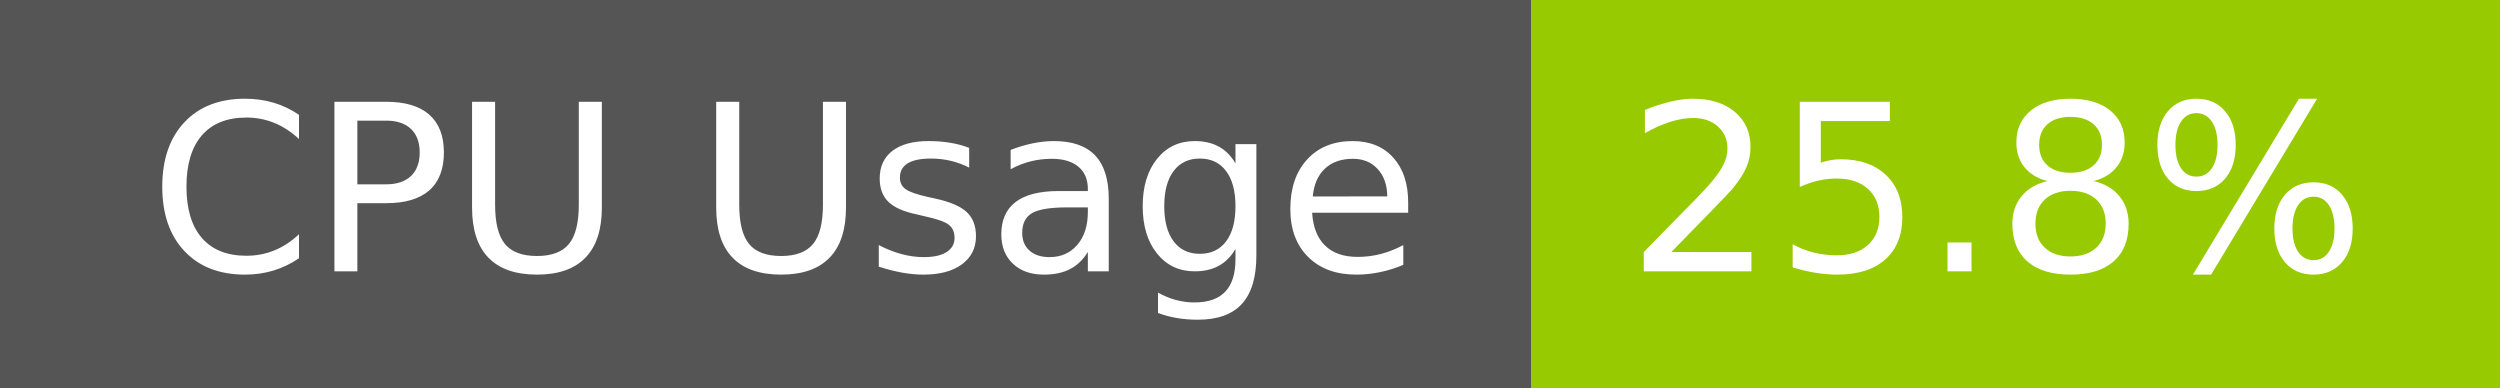
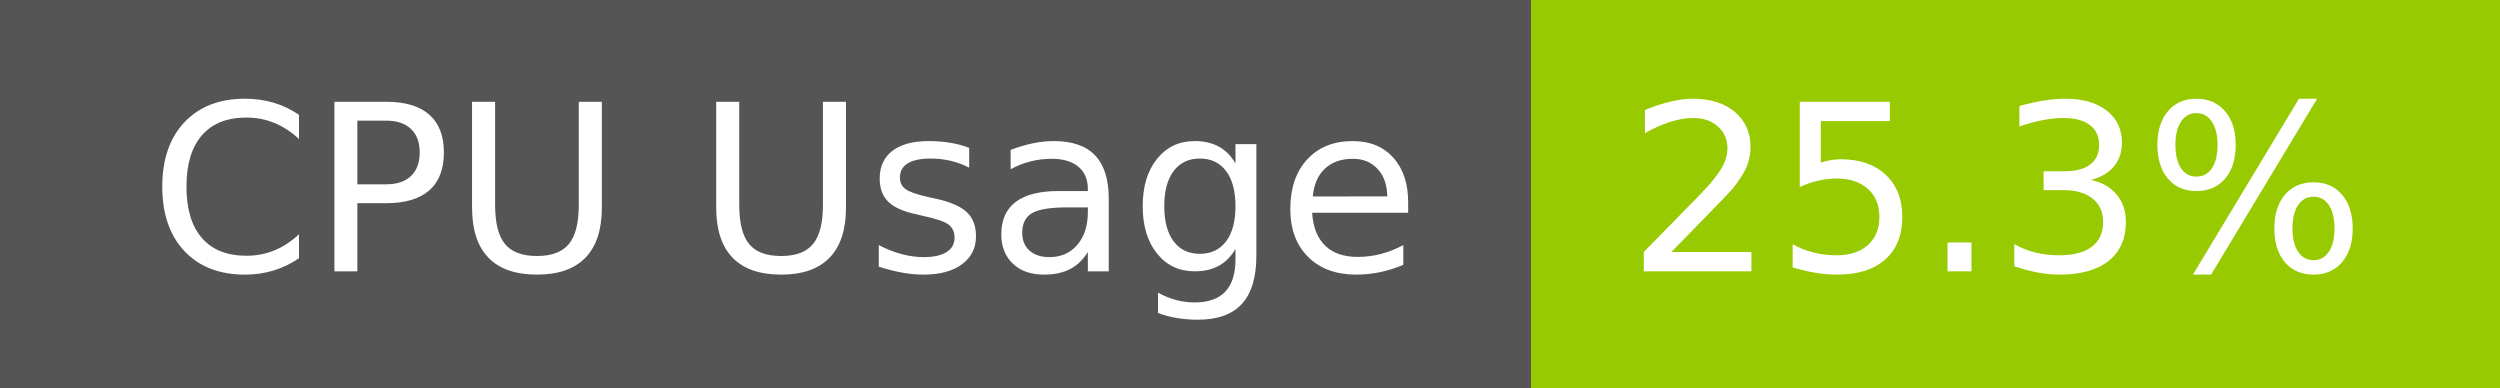
- <svg xmlns="http://www.w3.org/2000/svg" width="129" height="20" role="img" aria-label="CPU Usage: 25.8%">
+ <svg xmlns="http://www.w3.org/2000/svg" width="129" height="20" role="img" aria-label="CPU Usage: 25.3%">
  <g shape-rendering="crispEdges">
    <rect width="79" height="20" fill="#555" />
    <rect x="79" width="50" height="20" fill="#97ca00" />
  </g>
  <g fill="#fff" text-anchor="middle" font-family="Verdana,Geneva,DejaVu Sans,sans-serif" text-rendering="geometricPrecision" font-size="120">
    <text x="405" y="140" transform="scale(.1)" fill="#fff" textLength="665">CPU Usage</text>
-     <text x="1030" y="140" transform="scale(.1)" fill="#fff" textLength="390">25.8%</text>
+     <text x="1030" y="140" transform="scale(.1)" fill="#fff" textLength="390">25.3%</text>
  </g>
</svg>
